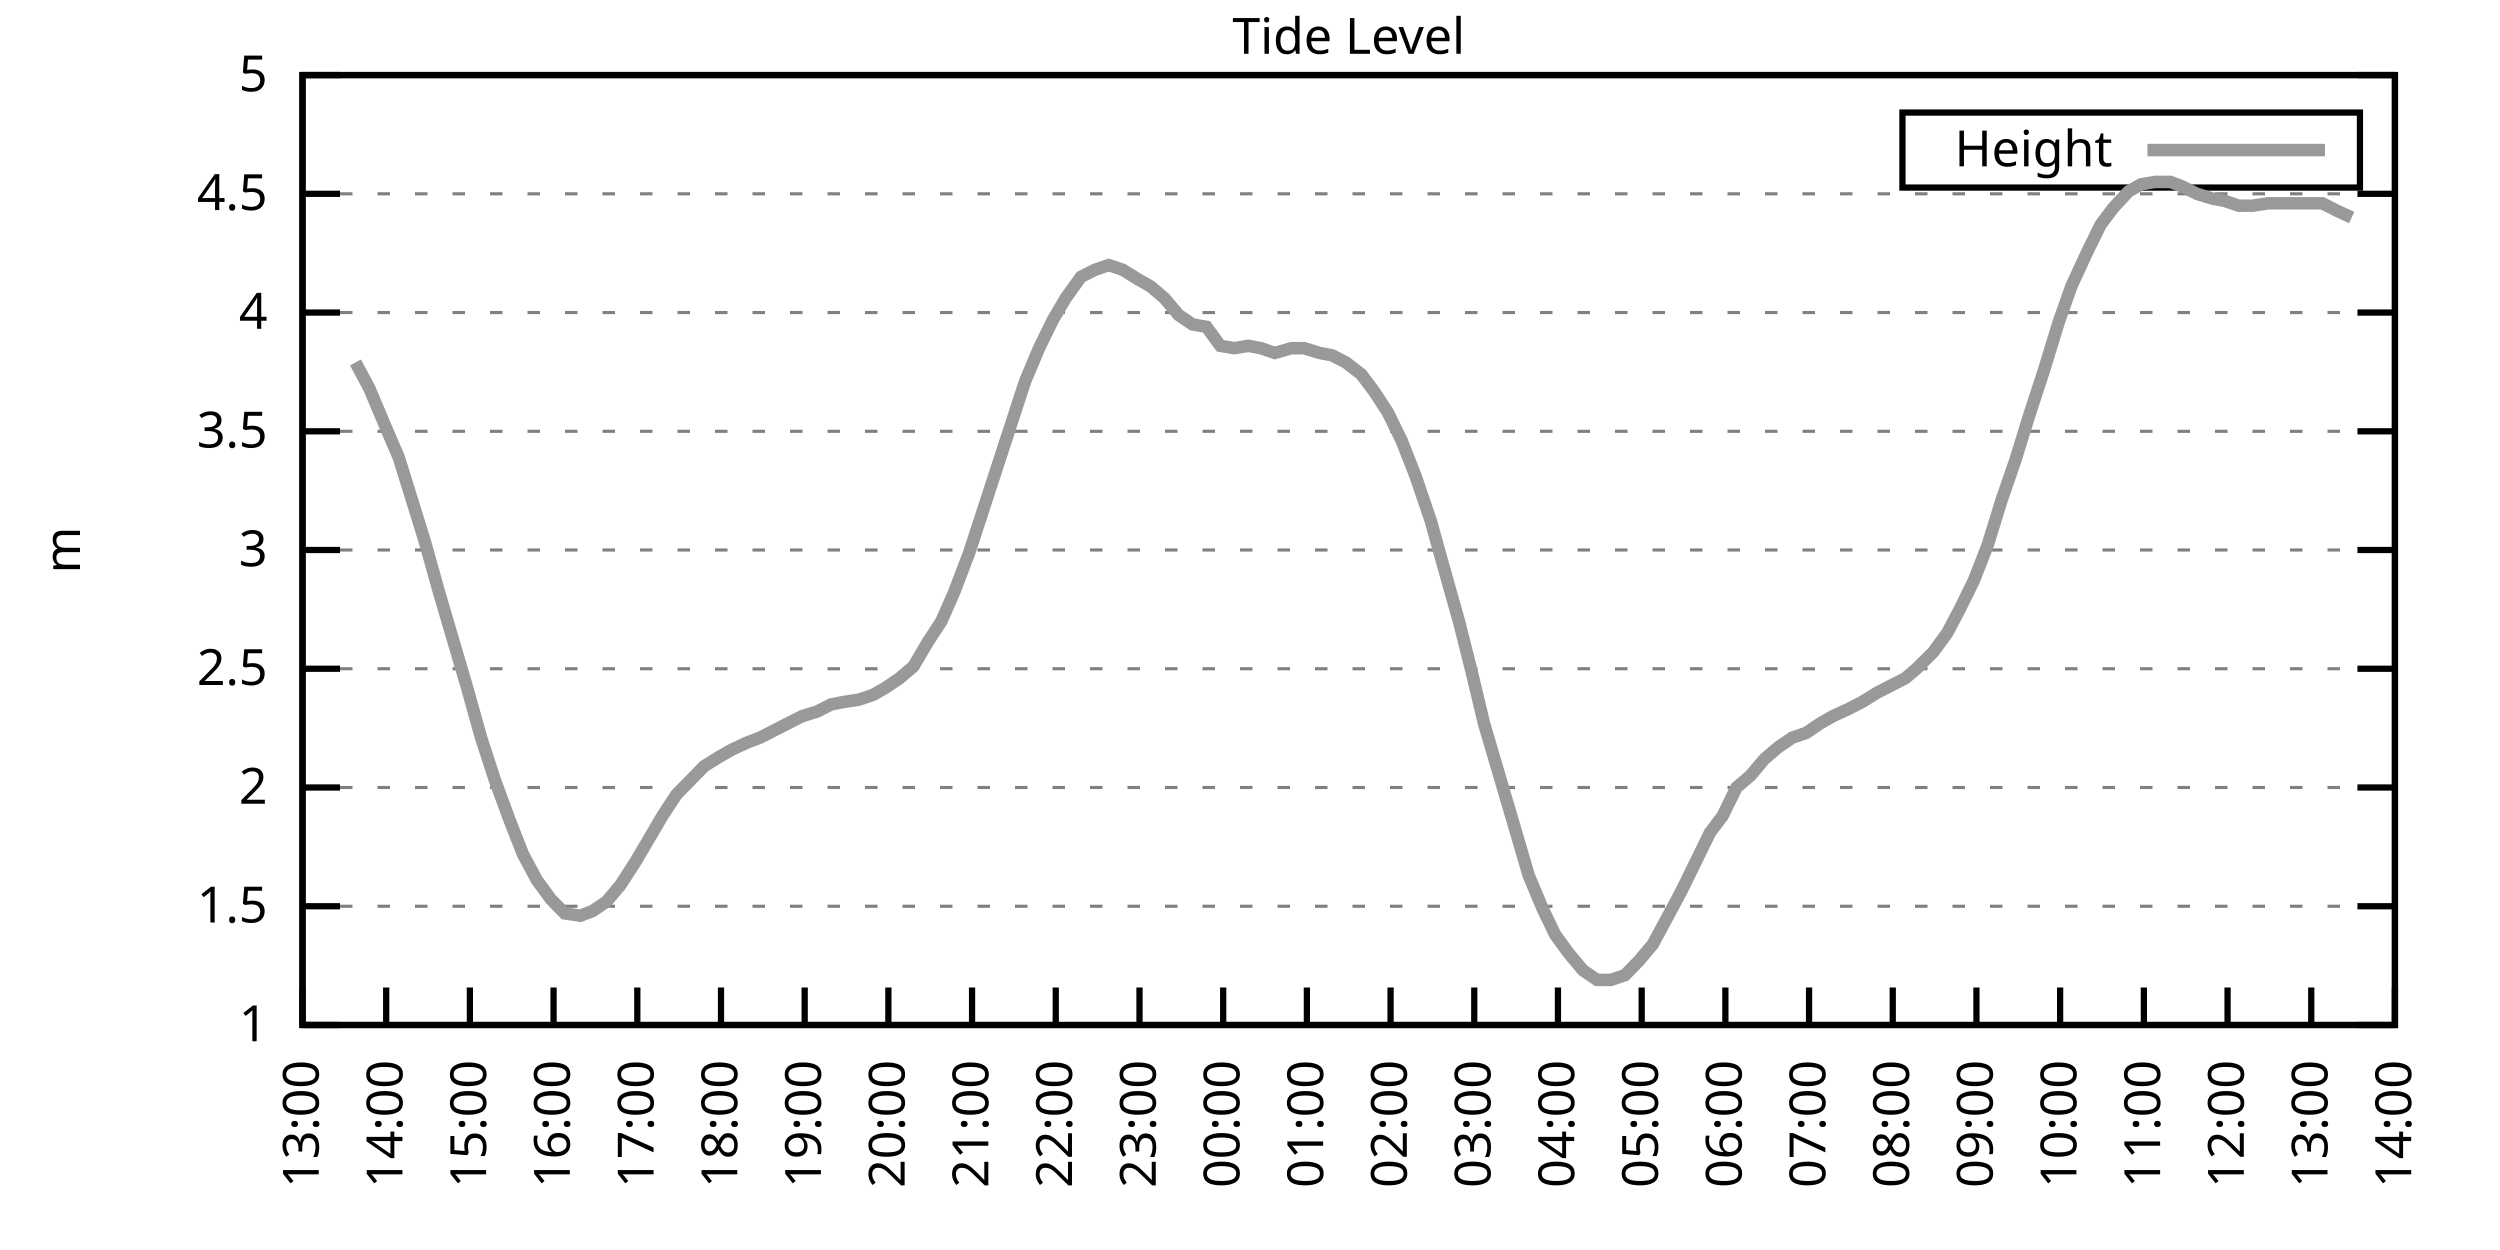
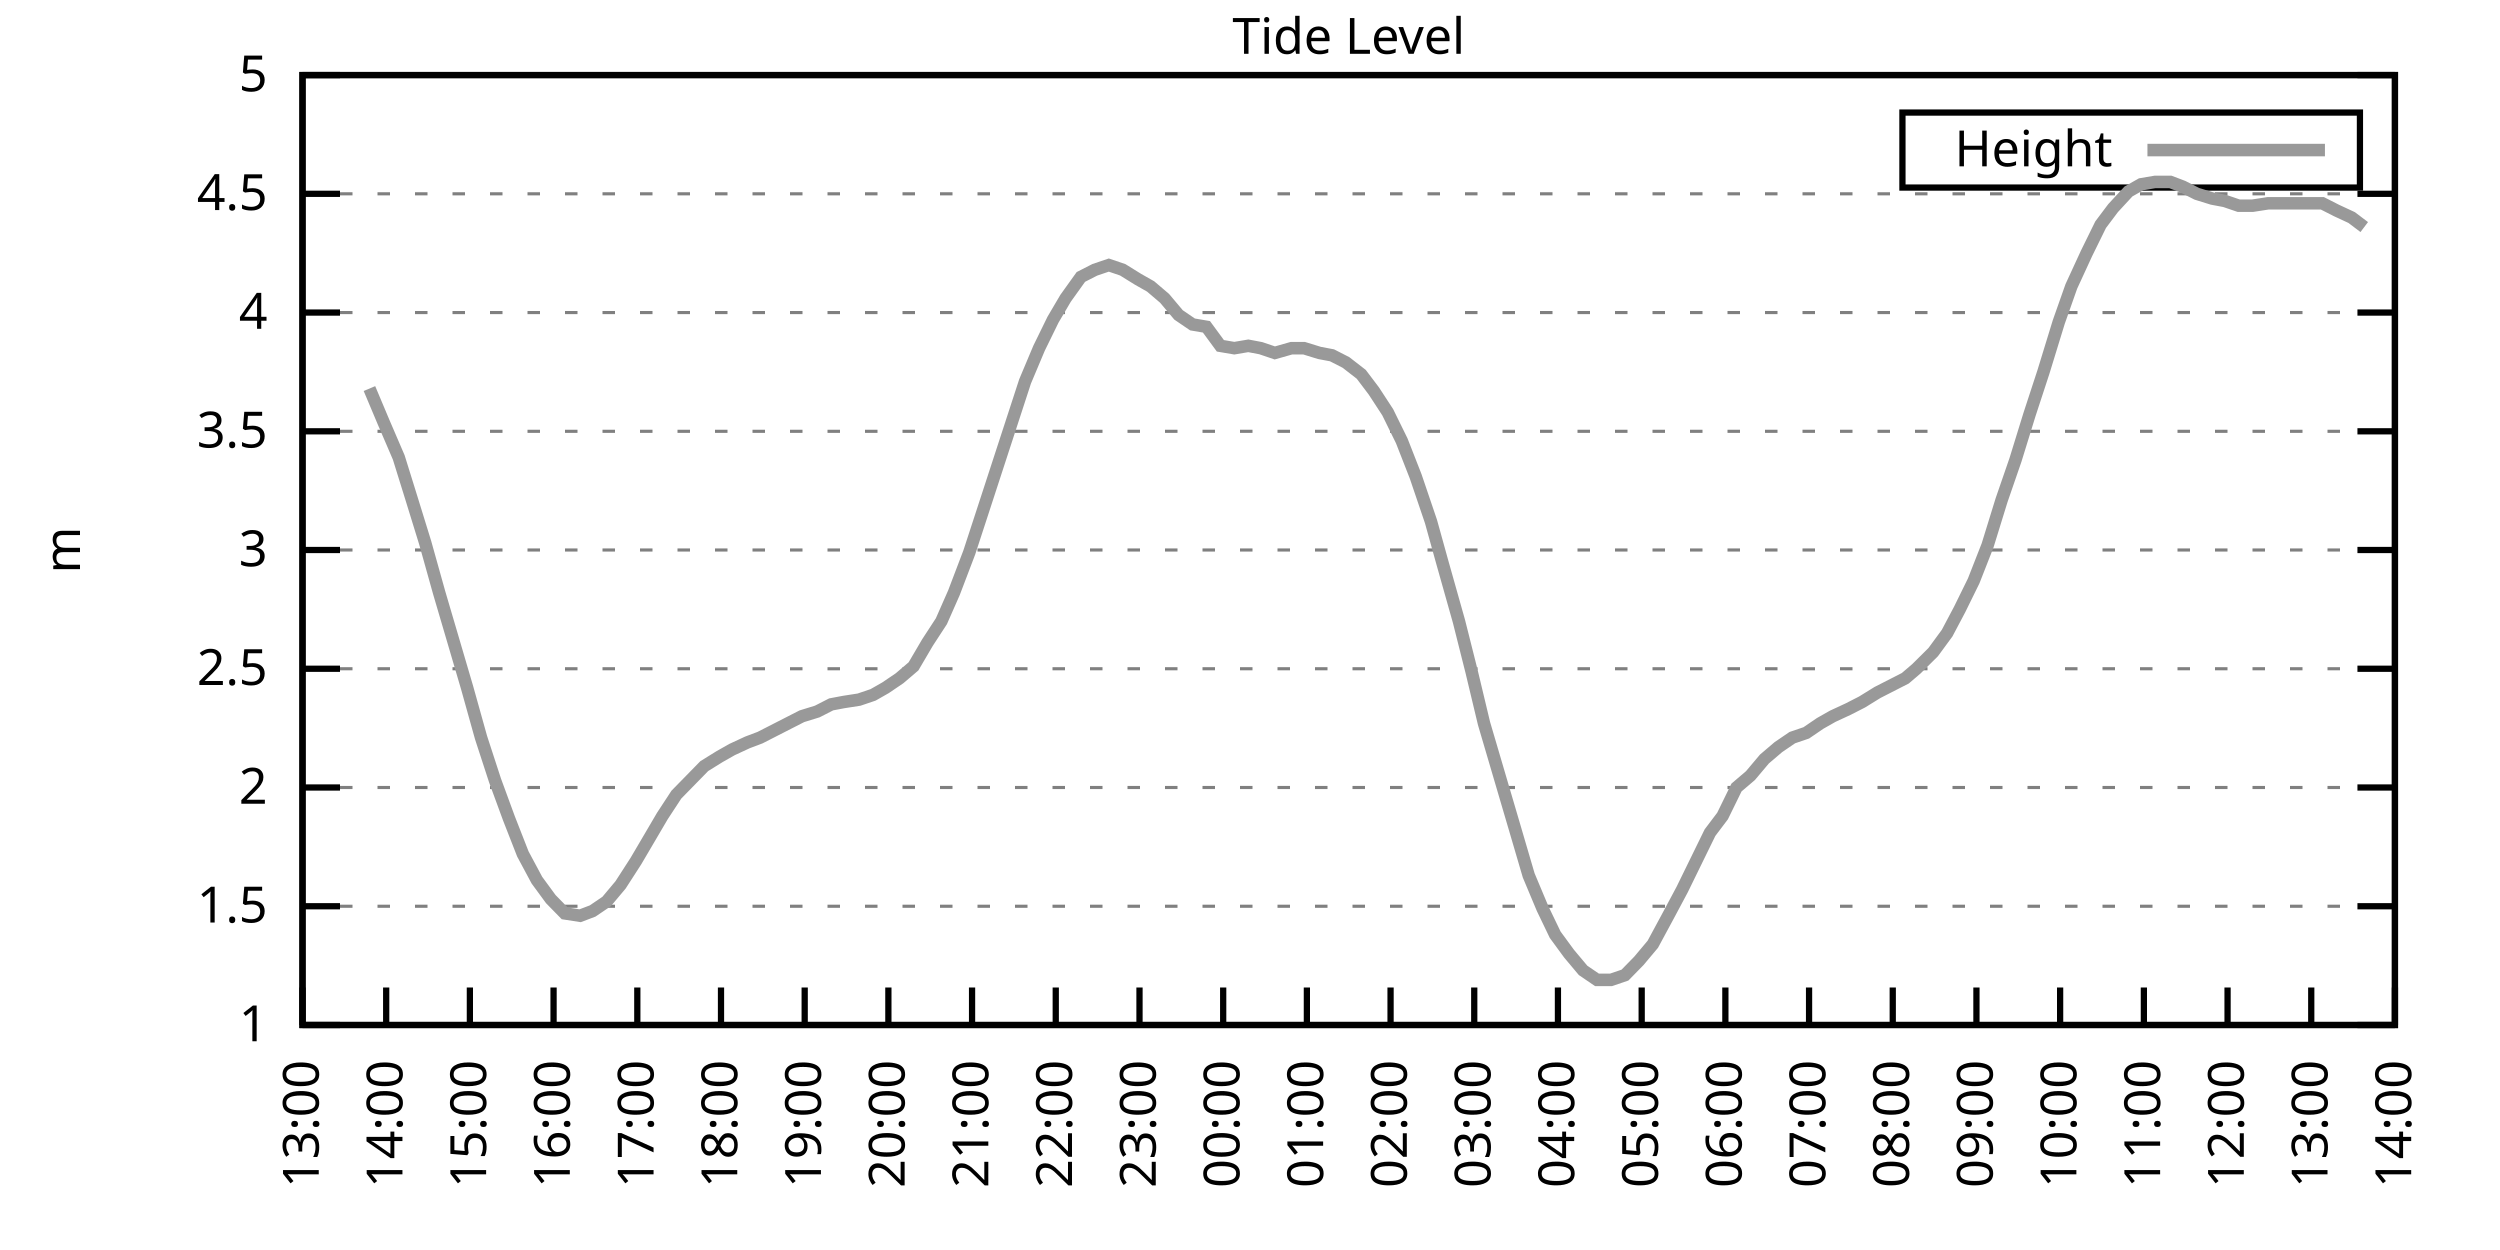
<svg xmlns="http://www.w3.org/2000/svg" xmlns:xlink="http://www.w3.org/1999/xlink" width="400" height="200" viewBox="0 0 400 200">
  <g id="gnuplot_canvas">
    <rect x="0" y="0" width="400" height="200" fill="none" />
    <defs>
      <circle id="gpDot" r="0.5" stroke-width="0.5" stroke="currentColor" />
      <path id="gpPt0" stroke-width="0.333" stroke="currentColor" d="M-1,0 h2 M0,-1 v2" />
      <path id="gpPt1" stroke-width="0.333" stroke="currentColor" d="M-1,-1 L1,1 M1,-1 L-1,1" />
      <path id="gpPt2" stroke-width="0.333" stroke="currentColor" d="M-1,0 L1,0 M0,-1 L0,1 M-1,-1 L1,1 M-1,1 L1,-1" />
      <rect id="gpPt3" stroke-width="0.333" stroke="currentColor" x="-1" y="-1" width="2" height="2" />
      <rect id="gpPt4" stroke-width="0.333" stroke="currentColor" fill="currentColor" x="-1" y="-1" width="2" height="2" />
      <circle id="gpPt5" stroke-width="0.333" stroke="currentColor" cx="0" cy="0" r="1" />
      <use xlink:href="#gpPt5" id="gpPt6" fill="currentColor" stroke="none" />
      <path id="gpPt7" stroke-width="0.333" stroke="currentColor" d="M0,-1.33 L-1.33,0.67 L1.33,0.67 z" />
      <use xlink:href="#gpPt7" id="gpPt8" fill="currentColor" stroke="none" />
      <use xlink:href="#gpPt7" id="gpPt9" stroke="currentColor" transform="rotate(180)" />
      <use xlink:href="#gpPt9" id="gpPt10" fill="currentColor" stroke="none" />
      <use xlink:href="#gpPt3" id="gpPt11" stroke="currentColor" transform="rotate(45)" />
      <use xlink:href="#gpPt11" id="gpPt12" fill="currentColor" stroke="none" />
      <path id="gpPt13" stroke-width="0.333" stroke="currentColor" d="M0,1.330 L1.265,0.411 L0.782,-1.067 L-0.782,-1.076 L-1.265,0.411 z" />
      <use xlink:href="#gpPt13" id="gpPt14" fill="currentColor" stroke="none" />
      <filter id="textbox" filterUnits="objectBoundingBox" x="0" y="0" height="1" width="1">
        <feFlood flood-color="white" flood-opacity="1" result="bgnd" />
        <feComposite in="SourceGraphic" in2="bgnd" operator="atop" />
      </filter>
      <filter id="greybox" filterUnits="objectBoundingBox" x="0" y="0" height="1" width="1">
        <feFlood flood-color="lightgrey" flood-opacity="1" result="grey" />
        <feComposite in="SourceGraphic" in2="grey" operator="atop" />
      </filter>
    </defs>
    <g fill="none" color="white" stroke="currentColor" stroke-width="1.00" stroke-linecap="butt" stroke-linejoin="miter">
</g>
    <g fill="none" color="black" stroke="currentColor" stroke-width="1.00" stroke-linecap="butt" stroke-linejoin="miter">
      <g stroke="none" shape-rendering="crispEdges">
        <polygon fill="rgb(255, 255, 255)" points="48.40,164.00 383.18,164.00 383.18,12.02 48.40,12.02 " />
      </g>
    </g>
    <g fill="none" color="black" stroke="currentColor" stroke-width="1.00" stroke-linecap="butt" stroke-linejoin="miter">
</g>
    <g fill="none" color="black" stroke="black" stroke-width="0.50" stroke-linecap="butt" stroke-linejoin="miter">
</g>
    <g fill="none" color="gray" stroke="currentColor" stroke-width="0.50" stroke-linecap="butt" stroke-linejoin="miter">
      <path stroke="gray" stroke-dasharray="2,4" class="gridline" d="M48.40,164.00 L383.19,164.00  " />
    </g>
    <g fill="none" color="gray" stroke="gray" stroke-width="1.00" stroke-linecap="butt" stroke-linejoin="miter">
</g>
    <g fill="none" color="black" stroke="currentColor" stroke-width="1.00" stroke-linecap="butt" stroke-linejoin="miter">
      <path stroke="black" d="M48.40,164.00 L54.40,164.00 M383.19,164.00 L377.19,164.00  " />
      <g transform="translate(42.80,166.60)" stroke="none" fill="black" font-family="Sans" font-size="8.00" text-anchor="end">
        <text>
          <tspan font-family="Sans"> 1</tspan>
        </text>
      </g>
    </g>
    <g fill="none" color="black" stroke="currentColor" stroke-width="1.00" stroke-linecap="butt" stroke-linejoin="miter">
</g>
    <g fill="none" color="black" stroke="black" stroke-width="0.50" stroke-linecap="butt" stroke-linejoin="miter">
</g>
    <g fill="none" color="gray" stroke="currentColor" stroke-width="0.50" stroke-linecap="butt" stroke-linejoin="miter">
      <path stroke="gray" stroke-dasharray="2,4" class="gridline" d="M48.40,145.00 L383.19,145.00  " />
    </g>
    <g fill="none" color="gray" stroke="gray" stroke-width="1.00" stroke-linecap="butt" stroke-linejoin="miter">
</g>
    <g fill="none" color="black" stroke="currentColor" stroke-width="1.00" stroke-linecap="butt" stroke-linejoin="miter">
      <path stroke="black" d="M48.40,145.00 L54.40,145.00 M383.19,145.00 L377.19,145.00  " />
      <g transform="translate(42.80,147.60)" stroke="none" fill="black" font-family="Sans" font-size="8.00" text-anchor="end">
        <text>
          <tspan font-family="Sans"> 1.5</tspan>
        </text>
      </g>
    </g>
    <g fill="none" color="black" stroke="currentColor" stroke-width="1.00" stroke-linecap="butt" stroke-linejoin="miter">
</g>
    <g fill="none" color="black" stroke="black" stroke-width="0.50" stroke-linecap="butt" stroke-linejoin="miter">
</g>
    <g fill="none" color="gray" stroke="currentColor" stroke-width="0.50" stroke-linecap="butt" stroke-linejoin="miter">
      <path stroke="gray" stroke-dasharray="2,4" class="gridline" d="M48.40,126.00 L383.19,126.00  " />
    </g>
    <g fill="none" color="gray" stroke="gray" stroke-width="1.00" stroke-linecap="butt" stroke-linejoin="miter">
</g>
    <g fill="none" color="black" stroke="currentColor" stroke-width="1.00" stroke-linecap="butt" stroke-linejoin="miter">
      <path stroke="black" d="M48.40,126.00 L54.40,126.00 M383.19,126.00 L377.19,126.00  " />
      <g transform="translate(42.80,128.60)" stroke="none" fill="black" font-family="Sans" font-size="8.00" text-anchor="end">
        <text>
          <tspan font-family="Sans"> 2</tspan>
        </text>
      </g>
    </g>
    <g fill="none" color="black" stroke="currentColor" stroke-width="1.00" stroke-linecap="butt" stroke-linejoin="miter">
</g>
    <g fill="none" color="black" stroke="black" stroke-width="0.50" stroke-linecap="butt" stroke-linejoin="miter">
</g>
    <g fill="none" color="gray" stroke="currentColor" stroke-width="0.50" stroke-linecap="butt" stroke-linejoin="miter">
      <path stroke="gray" stroke-dasharray="2,4" class="gridline" d="M48.40,107.00 L383.19,107.00  " />
    </g>
    <g fill="none" color="gray" stroke="gray" stroke-width="1.00" stroke-linecap="butt" stroke-linejoin="miter">
</g>
    <g fill="none" color="black" stroke="currentColor" stroke-width="1.00" stroke-linecap="butt" stroke-linejoin="miter">
      <path stroke="black" d="M48.40,107.00 L54.40,107.00 M383.19,107.00 L377.19,107.00  " />
      <g transform="translate(42.80,109.60)" stroke="none" fill="black" font-family="Sans" font-size="8.00" text-anchor="end">
        <text>
          <tspan font-family="Sans"> 2.5</tspan>
        </text>
      </g>
    </g>
    <g fill="none" color="black" stroke="currentColor" stroke-width="1.00" stroke-linecap="butt" stroke-linejoin="miter">
</g>
    <g fill="none" color="black" stroke="black" stroke-width="0.50" stroke-linecap="butt" stroke-linejoin="miter">
</g>
    <g fill="none" color="gray" stroke="currentColor" stroke-width="0.50" stroke-linecap="butt" stroke-linejoin="miter">
      <path stroke="gray" stroke-dasharray="2,4" class="gridline" d="M48.40,88.00 L383.19,88.00  " />
    </g>
    <g fill="none" color="gray" stroke="gray" stroke-width="1.00" stroke-linecap="butt" stroke-linejoin="miter">
</g>
    <g fill="none" color="black" stroke="currentColor" stroke-width="1.00" stroke-linecap="butt" stroke-linejoin="miter">
      <path stroke="black" d="M48.40,88.00 L54.40,88.00 M383.19,88.00 L377.19,88.00  " />
      <g transform="translate(42.80,90.60)" stroke="none" fill="black" font-family="Sans" font-size="8.00" text-anchor="end">
        <text>
          <tspan font-family="Sans"> 3</tspan>
        </text>
      </g>
    </g>
    <g fill="none" color="black" stroke="currentColor" stroke-width="1.00" stroke-linecap="butt" stroke-linejoin="miter">
</g>
    <g fill="none" color="black" stroke="black" stroke-width="0.50" stroke-linecap="butt" stroke-linejoin="miter">
</g>
    <g fill="none" color="gray" stroke="currentColor" stroke-width="0.50" stroke-linecap="butt" stroke-linejoin="miter">
      <path stroke="gray" stroke-dasharray="2,4" class="gridline" d="M48.40,69.01 L383.19,69.01  " />
    </g>
    <g fill="none" color="gray" stroke="gray" stroke-width="1.00" stroke-linecap="butt" stroke-linejoin="miter">
</g>
    <g fill="none" color="black" stroke="currentColor" stroke-width="1.00" stroke-linecap="butt" stroke-linejoin="miter">
      <path stroke="black" d="M48.40,69.01 L54.40,69.01 M383.19,69.01 L377.19,69.01  " />
      <g transform="translate(42.80,71.61)" stroke="none" fill="black" font-family="Sans" font-size="8.00" text-anchor="end">
        <text>
          <tspan font-family="Sans"> 3.5</tspan>
        </text>
      </g>
    </g>
    <g fill="none" color="black" stroke="currentColor" stroke-width="1.00" stroke-linecap="butt" stroke-linejoin="miter">
</g>
    <g fill="none" color="black" stroke="black" stroke-width="0.50" stroke-linecap="butt" stroke-linejoin="miter">
</g>
    <g fill="none" color="gray" stroke="currentColor" stroke-width="0.50" stroke-linecap="butt" stroke-linejoin="miter">
      <path stroke="gray" stroke-dasharray="2,4" class="gridline" d="M48.40,50.01 L383.19,50.01  " />
    </g>
    <g fill="none" color="gray" stroke="gray" stroke-width="1.00" stroke-linecap="butt" stroke-linejoin="miter">
</g>
    <g fill="none" color="black" stroke="currentColor" stroke-width="1.00" stroke-linecap="butt" stroke-linejoin="miter">
      <path stroke="black" d="M48.40,50.01 L54.40,50.01 M383.19,50.01 L377.19,50.01  " />
      <g transform="translate(42.80,52.61)" stroke="none" fill="black" font-family="Sans" font-size="8.00" text-anchor="end">
        <text>
          <tspan font-family="Sans"> 4</tspan>
        </text>
      </g>
    </g>
    <g fill="none" color="black" stroke="currentColor" stroke-width="1.00" stroke-linecap="butt" stroke-linejoin="miter">
</g>
    <g fill="none" color="black" stroke="black" stroke-width="0.50" stroke-linecap="butt" stroke-linejoin="miter">
</g>
    <g fill="none" color="gray" stroke="currentColor" stroke-width="0.50" stroke-linecap="butt" stroke-linejoin="miter">
      <path stroke="gray" stroke-dasharray="2,4" class="gridline" d="M48.40,31.01 L383.19,31.01  " />
    </g>
    <g fill="none" color="gray" stroke="gray" stroke-width="1.00" stroke-linecap="butt" stroke-linejoin="miter">
</g>
    <g fill="none" color="black" stroke="currentColor" stroke-width="1.00" stroke-linecap="butt" stroke-linejoin="miter">
      <path stroke="black" d="M48.40,31.01 L54.40,31.01 M383.19,31.01 L377.19,31.01  " />
      <g transform="translate(42.80,33.61)" stroke="none" fill="black" font-family="Sans" font-size="8.00" text-anchor="end">
        <text>
          <tspan font-family="Sans"> 4.5</tspan>
        </text>
      </g>
    </g>
    <g fill="none" color="black" stroke="currentColor" stroke-width="1.00" stroke-linecap="butt" stroke-linejoin="miter">
</g>
    <g fill="none" color="black" stroke="black" stroke-width="0.50" stroke-linecap="butt" stroke-linejoin="miter">
</g>
    <g fill="none" color="gray" stroke="currentColor" stroke-width="0.50" stroke-linecap="butt" stroke-linejoin="miter">
      <path stroke="gray" stroke-dasharray="2,4" class="gridline" d="M48.40,12.01 L383.19,12.01  " />
    </g>
    <g fill="none" color="gray" stroke="gray" stroke-width="1.00" stroke-linecap="butt" stroke-linejoin="miter">
</g>
    <g fill="none" color="black" stroke="currentColor" stroke-width="1.00" stroke-linecap="butt" stroke-linejoin="miter">
      <path stroke="black" d="M48.40,12.01 L54.40,12.01 M383.19,12.01 L377.19,12.01  " />
      <g transform="translate(42.80,14.61)" stroke="none" fill="black" font-family="Sans" font-size="8.00" text-anchor="end">
        <text>
          <tspan font-family="Sans"> 5</tspan>
        </text>
      </g>
    </g>
    <g fill="none" color="black" stroke="currentColor" stroke-width="1.00" stroke-linecap="butt" stroke-linejoin="miter">
      <path stroke="black" d="M48.40,164.00 L48.40,158.00  " />
      <g transform="translate(51.00,169.60) rotate(270.00)" stroke="none" fill="black" font-family="Sans" font-size="8.00" text-anchor="end">
        <text>
          <tspan font-family="Sans">13:00</tspan>
        </text>
      </g>
    </g>
    <g fill="none" color="black" stroke="currentColor" stroke-width="1.00" stroke-linecap="butt" stroke-linejoin="miter">
      <path stroke="black" d="M61.79,164.00 L61.79,158.00  " />
      <g transform="translate(64.39,169.60) rotate(270.00)" stroke="none" fill="black" font-family="Sans" font-size="8.00" text-anchor="end">
        <text>
          <tspan font-family="Sans">14:00</tspan>
        </text>
      </g>
    </g>
    <g fill="none" color="black" stroke="currentColor" stroke-width="1.00" stroke-linecap="butt" stroke-linejoin="miter">
      <path stroke="black" d="M75.18,164.00 L75.18,158.00  " />
      <g transform="translate(77.78,169.60) rotate(270.00)" stroke="none" fill="black" font-family="Sans" font-size="8.00" text-anchor="end">
        <text>
          <tspan font-family="Sans">15:00</tspan>
        </text>
      </g>
    </g>
    <g fill="none" color="black" stroke="currentColor" stroke-width="1.00" stroke-linecap="butt" stroke-linejoin="miter">
      <path stroke="black" d="M88.57,164.00 L88.57,158.00  " />
      <g transform="translate(91.17,169.60) rotate(270.00)" stroke="none" fill="black" font-family="Sans" font-size="8.00" text-anchor="end">
        <text>
          <tspan font-family="Sans">16:00</tspan>
        </text>
      </g>
    </g>
    <g fill="none" color="black" stroke="currentColor" stroke-width="1.00" stroke-linecap="butt" stroke-linejoin="miter">
      <path stroke="black" d="M101.97,164.00 L101.97,158.00  " />
      <g transform="translate(104.57,169.60) rotate(270.00)" stroke="none" fill="black" font-family="Sans" font-size="8.00" text-anchor="end">
        <text>
          <tspan font-family="Sans">17:00</tspan>
        </text>
      </g>
    </g>
    <g fill="none" color="black" stroke="currentColor" stroke-width="1.00" stroke-linecap="butt" stroke-linejoin="miter">
      <path stroke="black" d="M115.36,164.00 L115.36,158.00  " />
      <g transform="translate(117.96,169.60) rotate(270.00)" stroke="none" fill="black" font-family="Sans" font-size="8.00" text-anchor="end">
        <text>
          <tspan font-family="Sans">18:00</tspan>
        </text>
      </g>
    </g>
    <g fill="none" color="black" stroke="currentColor" stroke-width="1.00" stroke-linecap="butt" stroke-linejoin="miter">
      <path stroke="black" d="M128.75,164.00 L128.75,158.00  " />
      <g transform="translate(131.35,169.60) rotate(270.00)" stroke="none" fill="black" font-family="Sans" font-size="8.00" text-anchor="end">
        <text>
          <tspan font-family="Sans">19:00</tspan>
        </text>
      </g>
    </g>
    <g fill="none" color="black" stroke="currentColor" stroke-width="1.00" stroke-linecap="butt" stroke-linejoin="miter">
      <path stroke="black" d="M142.14,164.00 L142.14,158.00  " />
      <g transform="translate(144.74,169.60) rotate(270.00)" stroke="none" fill="black" font-family="Sans" font-size="8.00" text-anchor="end">
        <text>
          <tspan font-family="Sans">20:00</tspan>
        </text>
      </g>
    </g>
    <g fill="none" color="black" stroke="currentColor" stroke-width="1.00" stroke-linecap="butt" stroke-linejoin="miter">
      <path stroke="black" d="M155.53,164.00 L155.53,158.00  " />
      <g transform="translate(158.13,169.60) rotate(270.00)" stroke="none" fill="black" font-family="Sans" font-size="8.00" text-anchor="end">
        <text>
          <tspan font-family="Sans">21:00</tspan>
        </text>
      </g>
    </g>
    <g fill="none" color="black" stroke="currentColor" stroke-width="1.00" stroke-linecap="butt" stroke-linejoin="miter">
      <path stroke="black" d="M168.92,164.00 L168.92,158.00  " />
      <g transform="translate(171.52,169.60) rotate(270.00)" stroke="none" fill="black" font-family="Sans" font-size="8.00" text-anchor="end">
        <text>
          <tspan font-family="Sans">22:00</tspan>
        </text>
      </g>
    </g>
    <g fill="none" color="black" stroke="currentColor" stroke-width="1.00" stroke-linecap="butt" stroke-linejoin="miter">
      <path stroke="black" d="M182.32,164.00 L182.32,158.00  " />
      <g transform="translate(184.92,169.60) rotate(270.00)" stroke="none" fill="black" font-family="Sans" font-size="8.00" text-anchor="end">
        <text>
          <tspan font-family="Sans">23:00</tspan>
        </text>
      </g>
    </g>
    <g fill="none" color="black" stroke="currentColor" stroke-width="1.00" stroke-linecap="butt" stroke-linejoin="miter">
      <path stroke="black" d="M195.71,164.00 L195.71,158.00  " />
      <g transform="translate(198.31,169.60) rotate(270.00)" stroke="none" fill="black" font-family="Sans" font-size="8.00" text-anchor="end">
        <text>
          <tspan font-family="Sans">00:00</tspan>
        </text>
      </g>
    </g>
    <g fill="none" color="black" stroke="currentColor" stroke-width="1.00" stroke-linecap="butt" stroke-linejoin="miter">
      <path stroke="black" d="M209.10,164.00 L209.10,158.00  " />
      <g transform="translate(211.70,169.60) rotate(270.00)" stroke="none" fill="black" font-family="Sans" font-size="8.00" text-anchor="end">
        <text>
          <tspan font-family="Sans">01:00</tspan>
        </text>
      </g>
    </g>
    <g fill="none" color="black" stroke="currentColor" stroke-width="1.00" stroke-linecap="butt" stroke-linejoin="miter">
      <path stroke="black" d="M222.49,164.00 L222.49,158.00  " />
      <g transform="translate(225.09,169.60) rotate(270.00)" stroke="none" fill="black" font-family="Sans" font-size="8.00" text-anchor="end">
        <text>
          <tspan font-family="Sans">02:00</tspan>
        </text>
      </g>
    </g>
    <g fill="none" color="black" stroke="currentColor" stroke-width="1.00" stroke-linecap="butt" stroke-linejoin="miter">
      <path stroke="black" d="M235.88,164.00 L235.88,158.00  " />
      <g transform="translate(238.48,169.60) rotate(270.00)" stroke="none" fill="black" font-family="Sans" font-size="8.00" text-anchor="end">
        <text>
          <tspan font-family="Sans">03:00</tspan>
        </text>
      </g>
    </g>
    <g fill="none" color="black" stroke="currentColor" stroke-width="1.00" stroke-linecap="butt" stroke-linejoin="miter">
      <path stroke="black" d="M249.27,164.00 L249.27,158.00  " />
      <g transform="translate(251.87,169.60) rotate(270.00)" stroke="none" fill="black" font-family="Sans" font-size="8.00" text-anchor="end">
        <text>
          <tspan font-family="Sans">04:00</tspan>
        </text>
      </g>
    </g>
    <g fill="none" color="black" stroke="currentColor" stroke-width="1.00" stroke-linecap="butt" stroke-linejoin="miter">
      <path stroke="black" d="M262.67,164.00 L262.67,158.00  " />
      <g transform="translate(265.27,169.60) rotate(270.00)" stroke="none" fill="black" font-family="Sans" font-size="8.00" text-anchor="end">
        <text>
          <tspan font-family="Sans">05:00</tspan>
        </text>
      </g>
    </g>
    <g fill="none" color="black" stroke="currentColor" stroke-width="1.00" stroke-linecap="butt" stroke-linejoin="miter">
      <path stroke="black" d="M276.06,164.00 L276.06,158.00  " />
      <g transform="translate(278.66,169.60) rotate(270.00)" stroke="none" fill="black" font-family="Sans" font-size="8.00" text-anchor="end">
        <text>
          <tspan font-family="Sans">06:00</tspan>
        </text>
      </g>
    </g>
    <g fill="none" color="black" stroke="currentColor" stroke-width="1.00" stroke-linecap="butt" stroke-linejoin="miter">
      <path stroke="black" d="M289.45,164.00 L289.45,158.00  " />
      <g transform="translate(292.05,169.60) rotate(270.00)" stroke="none" fill="black" font-family="Sans" font-size="8.00" text-anchor="end">
        <text>
          <tspan font-family="Sans">07:00</tspan>
        </text>
      </g>
    </g>
    <g fill="none" color="black" stroke="currentColor" stroke-width="1.00" stroke-linecap="butt" stroke-linejoin="miter">
      <path stroke="black" d="M302.84,164.00 L302.84,158.00  " />
      <g transform="translate(305.44,169.60) rotate(270.00)" stroke="none" fill="black" font-family="Sans" font-size="8.00" text-anchor="end">
        <text>
          <tspan font-family="Sans">08:00</tspan>
        </text>
      </g>
    </g>
    <g fill="none" color="black" stroke="currentColor" stroke-width="1.00" stroke-linecap="butt" stroke-linejoin="miter">
      <path stroke="black" d="M316.23,164.00 L316.23,158.00  " />
      <g transform="translate(318.83,169.60) rotate(270.00)" stroke="none" fill="black" font-family="Sans" font-size="8.00" text-anchor="end">
        <text>
          <tspan font-family="Sans">09:00</tspan>
        </text>
      </g>
    </g>
    <g fill="none" color="black" stroke="currentColor" stroke-width="1.00" stroke-linecap="butt" stroke-linejoin="miter">
      <path stroke="black" d="M329.62,164.00 L329.62,158.00  " />
      <g transform="translate(332.22,169.60) rotate(270.00)" stroke="none" fill="black" font-family="Sans" font-size="8.00" text-anchor="end">
        <text>
          <tspan font-family="Sans">10:00</tspan>
        </text>
      </g>
    </g>
    <g fill="none" color="black" stroke="currentColor" stroke-width="1.00" stroke-linecap="butt" stroke-linejoin="miter">
      <path stroke="black" d="M343.02,164.00 L343.02,158.00  " />
      <g transform="translate(345.62,169.60) rotate(270.00)" stroke="none" fill="black" font-family="Sans" font-size="8.00" text-anchor="end">
        <text>
          <tspan font-family="Sans">11:00</tspan>
        </text>
      </g>
    </g>
    <g fill="none" color="black" stroke="currentColor" stroke-width="1.00" stroke-linecap="butt" stroke-linejoin="miter">
      <path stroke="black" d="M356.41,164.00 L356.41,158.00  " />
      <g transform="translate(359.01,169.60) rotate(270.00)" stroke="none" fill="black" font-family="Sans" font-size="8.00" text-anchor="end">
        <text>
          <tspan font-family="Sans">12:00</tspan>
        </text>
      </g>
    </g>
    <g fill="none" color="black" stroke="currentColor" stroke-width="1.00" stroke-linecap="butt" stroke-linejoin="miter">
      <path stroke="black" d="M369.80,164.00 L369.80,158.00  " />
      <g transform="translate(372.40,169.60) rotate(270.00)" stroke="none" fill="black" font-family="Sans" font-size="8.00" text-anchor="end">
        <text>
          <tspan font-family="Sans">13:00</tspan>
        </text>
      </g>
    </g>
    <g fill="none" color="black" stroke="currentColor" stroke-width="1.00" stroke-linecap="butt" stroke-linejoin="miter">
      <path stroke="black" d="M383.19,164.00 L383.19,158.00  " />
      <g transform="translate(385.79,169.60) rotate(270.00)" stroke="none" fill="black" font-family="Sans" font-size="8.00" text-anchor="end">
        <text>
          <tspan font-family="Sans">14:00</tspan>
        </text>
      </g>
    </g>
    <g fill="none" color="black" stroke="currentColor" stroke-width="1.00" stroke-linecap="butt" stroke-linejoin="miter">
</g>
    <g fill="none" color="black" stroke="currentColor" stroke-width="1.00" stroke-linecap="butt" stroke-linejoin="miter">
      <path stroke="black" d="M48.40,12.01 L48.40,164.00 L383.19,164.00 L383.19,12.01 L48.40,12.01 Z  " />
    </g>
    <g fill="none" color="black" stroke="currentColor" stroke-width="1.00" stroke-linecap="butt" stroke-linejoin="miter">
</g>
    <g fill="none" color="black" stroke="currentColor" stroke-width="1.00" stroke-linecap="butt" stroke-linejoin="miter">
      <path stroke="black" d="M304.39,30.01 L304.39,18.01 L377.59,18.01 L377.59,30.01 L304.39,30.01 Z  " />
    </g>
    <g id="Tide_level_plot_1">
      <g fill="none" color="white" stroke="black" stroke-width="2.00" stroke-linecap="butt" stroke-linejoin="miter">
</g>
      <g fill="none" color="black" stroke="currentColor" stroke-width="2.00" stroke-linecap="butt" stroke-linejoin="miter">
        <g transform="translate(337.99,26.61)" stroke="none" fill="black" font-family="Sans" font-size="8.00" text-anchor="end">
          <text>
            <tspan font-family="Sans">Height</tspan>
          </text>
        </g>
      </g>
      <g fill="none" color="black" stroke="currentColor" stroke-width="2.00" stroke-linecap="butt" stroke-linejoin="miter">
-         <path stroke="rgb(153, 153, 153)" d="M343.59,24.01 L371.99,24.01 M56.88,57.99 L59.11,62.17 L61.35,67.49 L63.80,73.19 L65.81,79.65 L68.04,86.87   L70.27,94.84 L72.73,103.20 L74.74,110.04 L76.97,118.02 L79.20,124.86 L81.43,130.94 L83.66,136.64 L85.90,140.82   L88.13,143.86 L90.36,146.14 L92.82,146.52 L94.82,145.76 L97.06,144.24 L99.29,141.58 L101.74,137.78 L103.75,134.36   L105.98,130.56 L108.22,127.14 L110.45,124.86 L112.68,122.58 L115.13,121.06 L117.14,119.92 L119.60,118.78 L121.61,118.02   L123.84,116.88 L126.07,115.74 L128.30,114.60 L130.76,113.84 L132.99,112.70 L135.00,112.32 L137.45,111.94 L139.69,111.18   L141.69,110.04 L143.93,108.52 L146.16,106.62 L148.39,102.82 L150.62,99.40 L152.63,94.84 L155.09,88.38 L157.32,81.55   L159.55,74.71 L161.78,67.87 L164.01,61.03 L166.25,55.71 L168.48,51.15 L170.49,47.73 L172.94,44.31 L175.17,43.17   L177.41,42.41 L179.64,43.17 L182.09,44.69 L184.10,45.83 L186.33,47.73 L188.57,50.39 L190.80,51.91 L193.03,52.29   L195.26,55.33 L197.49,55.71 L199.73,55.33 L201.73,55.71 L203.97,56.47 L206.64,55.71 L208.65,55.71 L211.11,56.47   L213.12,56.85 L215.35,57.99 L217.80,59.89 L219.81,62.55 L222.04,65.97 L224.28,70.53 L226.51,76.23 L228.96,83.45   L230.75,89.90 L233.43,99.40 L235.44,107.38 L237.44,115.74 L239.90,124.10 L242.36,132.46 L244.59,140.06 L246.82,145.38   L248.83,149.56 L251.06,152.60 L253.29,155.26 L255.52,156.78 L257.76,156.78 L259.99,156.02 L262.22,153.74 L264.45,151.08   L266.91,146.52 L269.14,142.34 L273.60,133.22 L275.61,130.56 L277.84,126.00 L280.07,124.10 L282.31,121.44 L284.54,119.54   L286.77,118.02 L289.00,117.26 L291.23,115.74 L293.24,114.60 L295.70,113.46 L297.93,112.32 L300.39,110.80 L302.62,109.66   L304.85,108.52 L306.63,107.00 L309.31,104.34 L311.54,101.30 L313.55,97.50 L315.79,92.94 L318.02,87.25 L320.25,80.03   L322.48,73.57 L324.71,66.35 L326.95,59.51 L329.40,51.53 L331.41,45.83 L333.86,40.51 L336.10,35.95 L338.10,33.29   L340.56,30.63 L342.57,29.49 L344.80,29.11 L347.26,29.11 L349.26,29.87 L351.50,31.01 L353.95,31.77 L355.96,32.15   L358.19,32.91 L360.42,32.91 L362.88,32.53 L364.89,32.53 L367.12,32.53 L369.35,32.53 L371.58,32.53 L373.82,33.67   L376.27,34.81  " />
+         <path stroke="rgb(153, 153, 153)" d="M343.59,24.01 L371.99,24.01 M59.11,62.17 L61.35,67.49 L63.80,73.19 L65.81,79.65 L68.04,86.87 L70.27,94.84   L72.73,103.20 L74.74,110.04 L76.97,118.02 L79.20,124.86 L81.43,130.94 L83.66,136.64 L85.90,140.82 L88.13,143.86   L90.36,146.14 L92.82,146.52 L94.82,145.76 L97.06,144.24 L99.29,141.58 L101.74,137.78 L103.75,134.36 L105.98,130.56   L108.22,127.14 L110.45,124.86 L112.68,122.58 L115.13,121.06 L117.14,119.92 L119.60,118.78 L121.61,118.02 L123.84,116.88   L126.07,115.74 L128.30,114.60 L130.76,113.84 L132.99,112.70 L135.00,112.32 L137.45,111.94 L139.69,111.18 L141.69,110.04   L143.93,108.52 L146.16,106.62 L148.39,102.82 L150.62,99.40 L152.63,94.84 L155.09,88.38 L157.32,81.55 L159.55,74.71   L161.78,67.87 L164.01,61.03 L166.25,55.71 L168.48,51.15 L170.49,47.73 L172.94,44.31 L175.17,43.17 L177.41,42.41   L179.64,43.17 L182.09,44.69 L184.10,45.83 L186.33,47.73 L188.57,50.39 L190.80,51.91 L193.03,52.29 L195.26,55.33   L197.49,55.71 L199.73,55.33 L201.73,55.71 L203.97,56.47 L206.64,55.71 L208.65,55.71 L211.11,56.47 L213.12,56.85   L215.35,57.99 L217.80,59.89 L219.81,62.55 L222.04,65.97 L224.28,70.53 L226.51,76.23 L228.96,83.45 L230.75,89.90   L233.43,99.40 L235.44,107.38 L237.44,115.74 L239.90,124.10 L242.36,132.46 L244.59,140.06 L246.82,145.38 L248.83,149.56   L251.06,152.60 L253.29,155.26 L255.52,156.78 L257.76,156.78 L259.99,156.02 L262.22,153.74 L264.45,151.08 L266.91,146.52   L269.14,142.34 L273.60,133.22 L275.61,130.56 L277.84,126.00 L280.07,124.10 L282.31,121.44 L284.54,119.54 L286.77,118.02   L289.00,117.26 L291.23,115.74 L293.24,114.60 L295.70,113.46 L297.93,112.32 L300.39,110.80 L302.62,109.66 L304.85,108.52   L306.63,107.00 L309.31,104.34 L311.54,101.30 L313.55,97.50 L315.79,92.94 L318.02,87.25 L320.25,80.03 L322.48,73.57   L324.71,66.35 L326.95,59.51 L329.40,51.53 L331.41,45.83 L333.86,40.51 L336.10,35.95 L338.10,33.29 L340.56,30.63   L342.57,29.49 L344.80,29.11 L347.26,29.11 L349.26,29.87 L351.50,31.01 L353.95,31.77 L355.96,32.15 L358.19,32.91   L360.42,32.91 L362.88,32.53 L364.89,32.53 L367.12,32.53 L369.35,32.53 L371.58,32.53 L373.82,33.67 L376.27,34.81   L378.28,36.33  " />
      </g>
    </g>
    <g fill="none" color="black" stroke="currentColor" stroke-width="2.00" stroke-linecap="butt" stroke-linejoin="miter">
</g>
    <g fill="none" color="black" stroke="black" stroke-width="1.00" stroke-linecap="butt" stroke-linejoin="miter">
</g>
    <g fill="none" color="black" stroke="currentColor" stroke-width="1.00" stroke-linecap="butt" stroke-linejoin="miter">
      <path stroke="black" d="M48.40,12.01 L48.40,164.00 L383.19,164.00 L383.19,12.01 L48.40,12.01 Z  " />
      <g transform="translate(12.80,88.01) rotate(270.00)" stroke="none" fill="black" font-family="Sans" font-size="8.00" text-anchor="middle">
        <text>
          <tspan font-family="Sans">m</tspan>
        </text>
      </g>
    </g>
    <g fill="none" color="black" stroke="currentColor" stroke-width="1.00" stroke-linecap="butt" stroke-linejoin="miter">
</g>
    <g fill="none" color="black" stroke="currentColor" stroke-width="1.00" stroke-linecap="butt" stroke-linejoin="miter">
      <g transform="translate(215.79,8.61)" stroke="none" fill="black" font-family="Sans" font-size="8.00" text-anchor="middle">
        <text>
          <tspan font-family="Sans">Tide Level</tspan>
        </text>
      </g>
    </g>
    <g fill="none" color="black" stroke="currentColor" stroke-width="1.00" stroke-linecap="butt" stroke-linejoin="miter">
</g>
  </g>
</svg>
